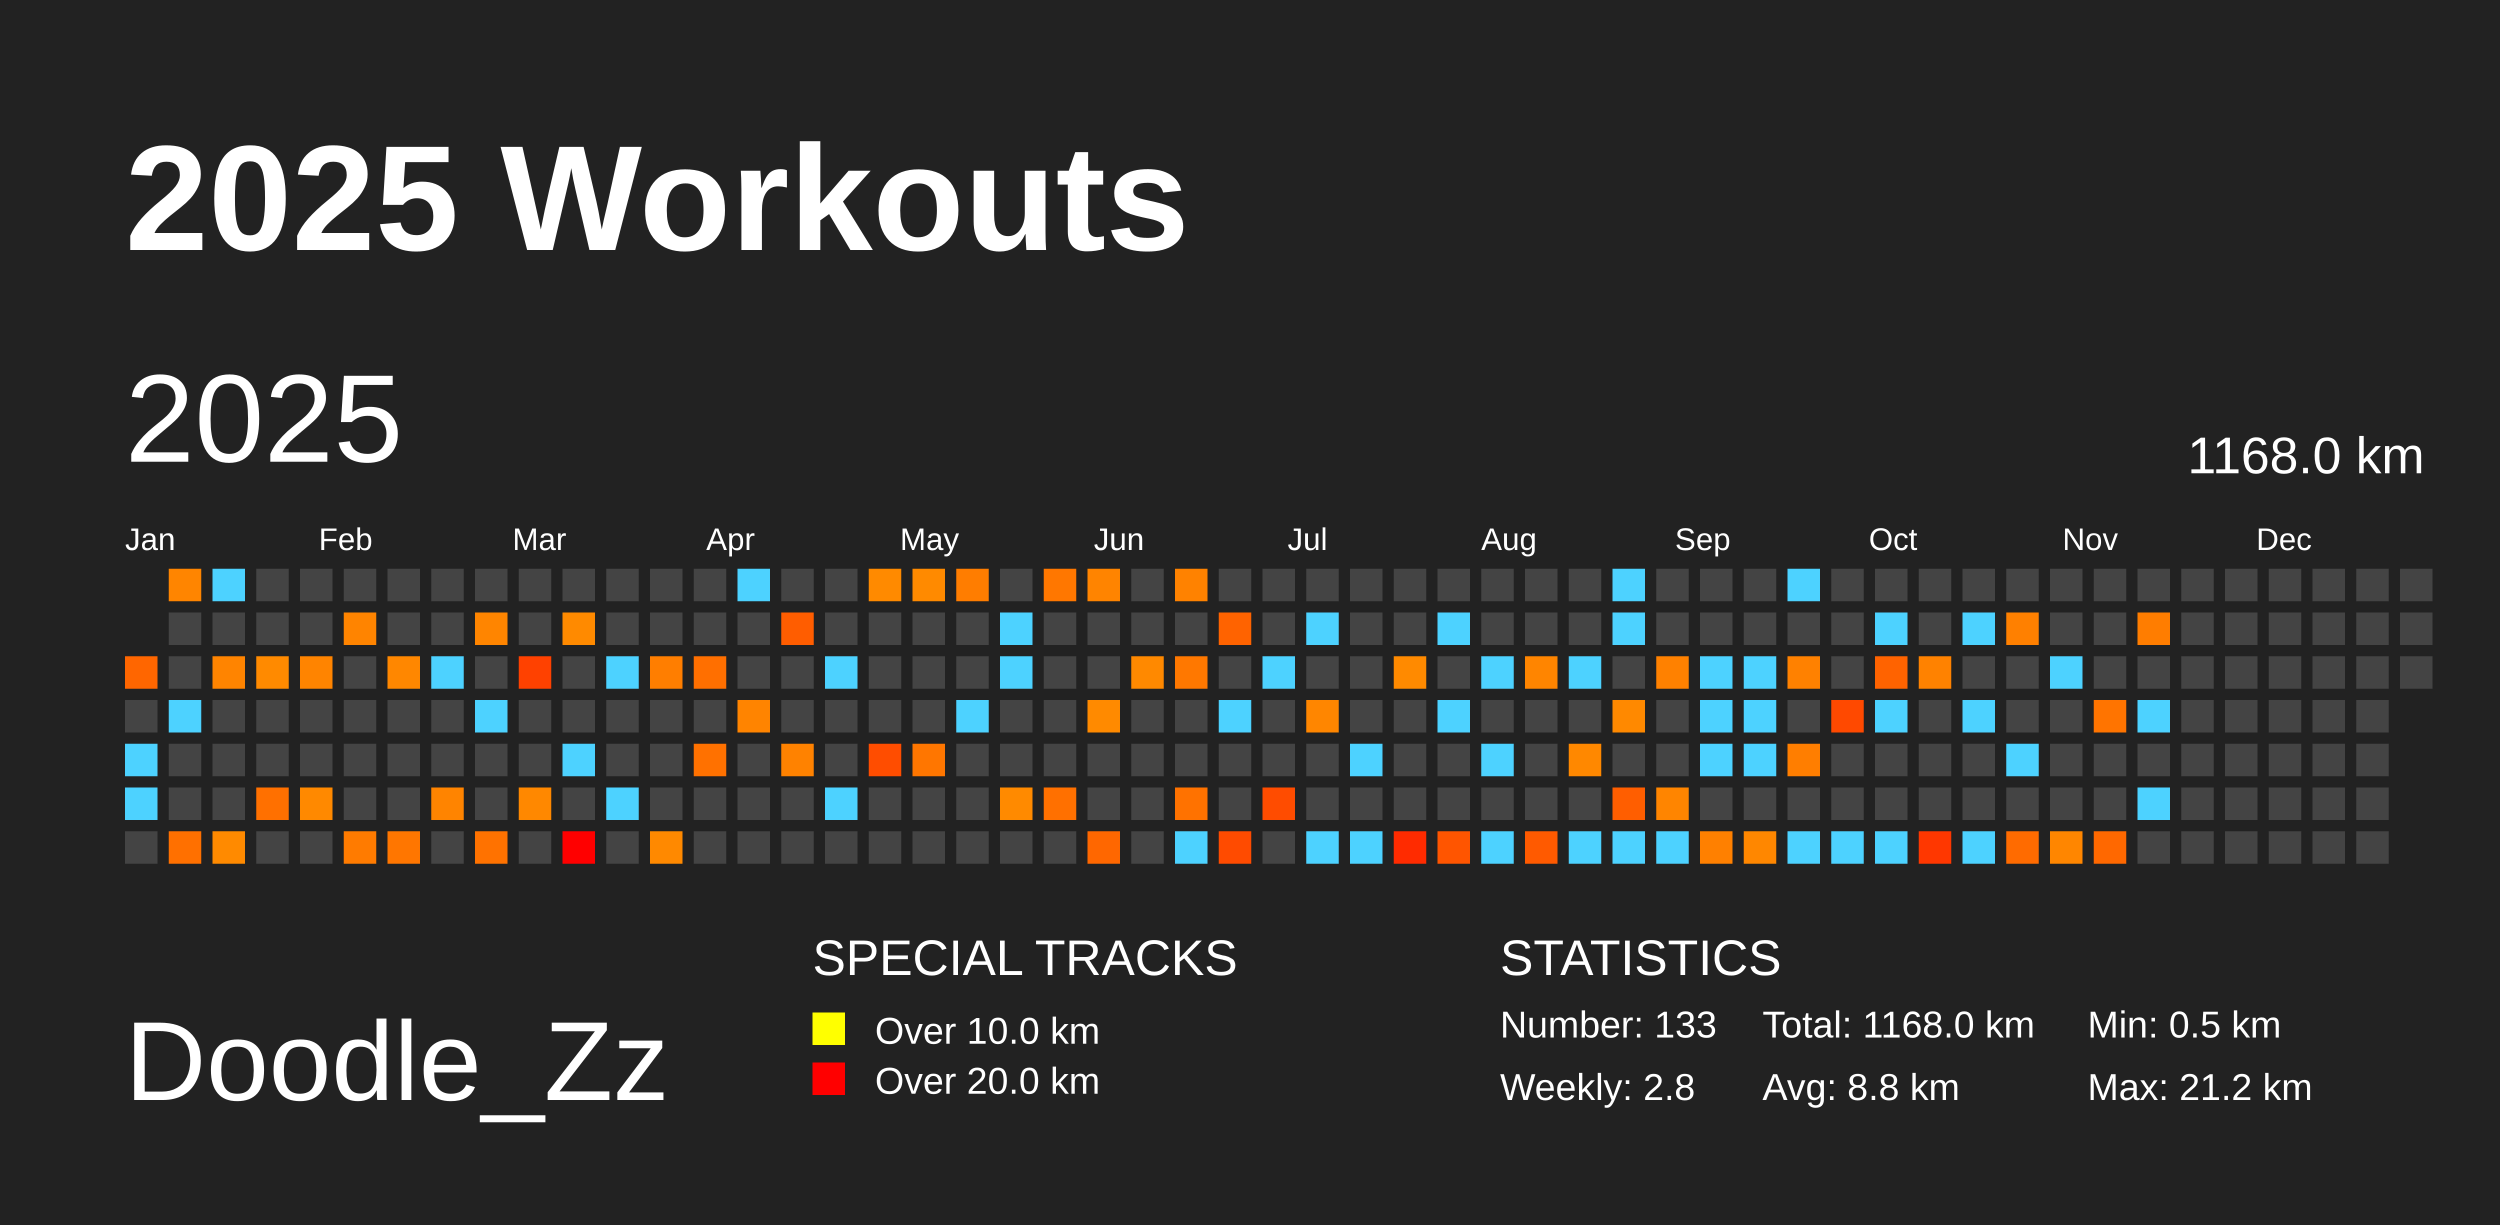
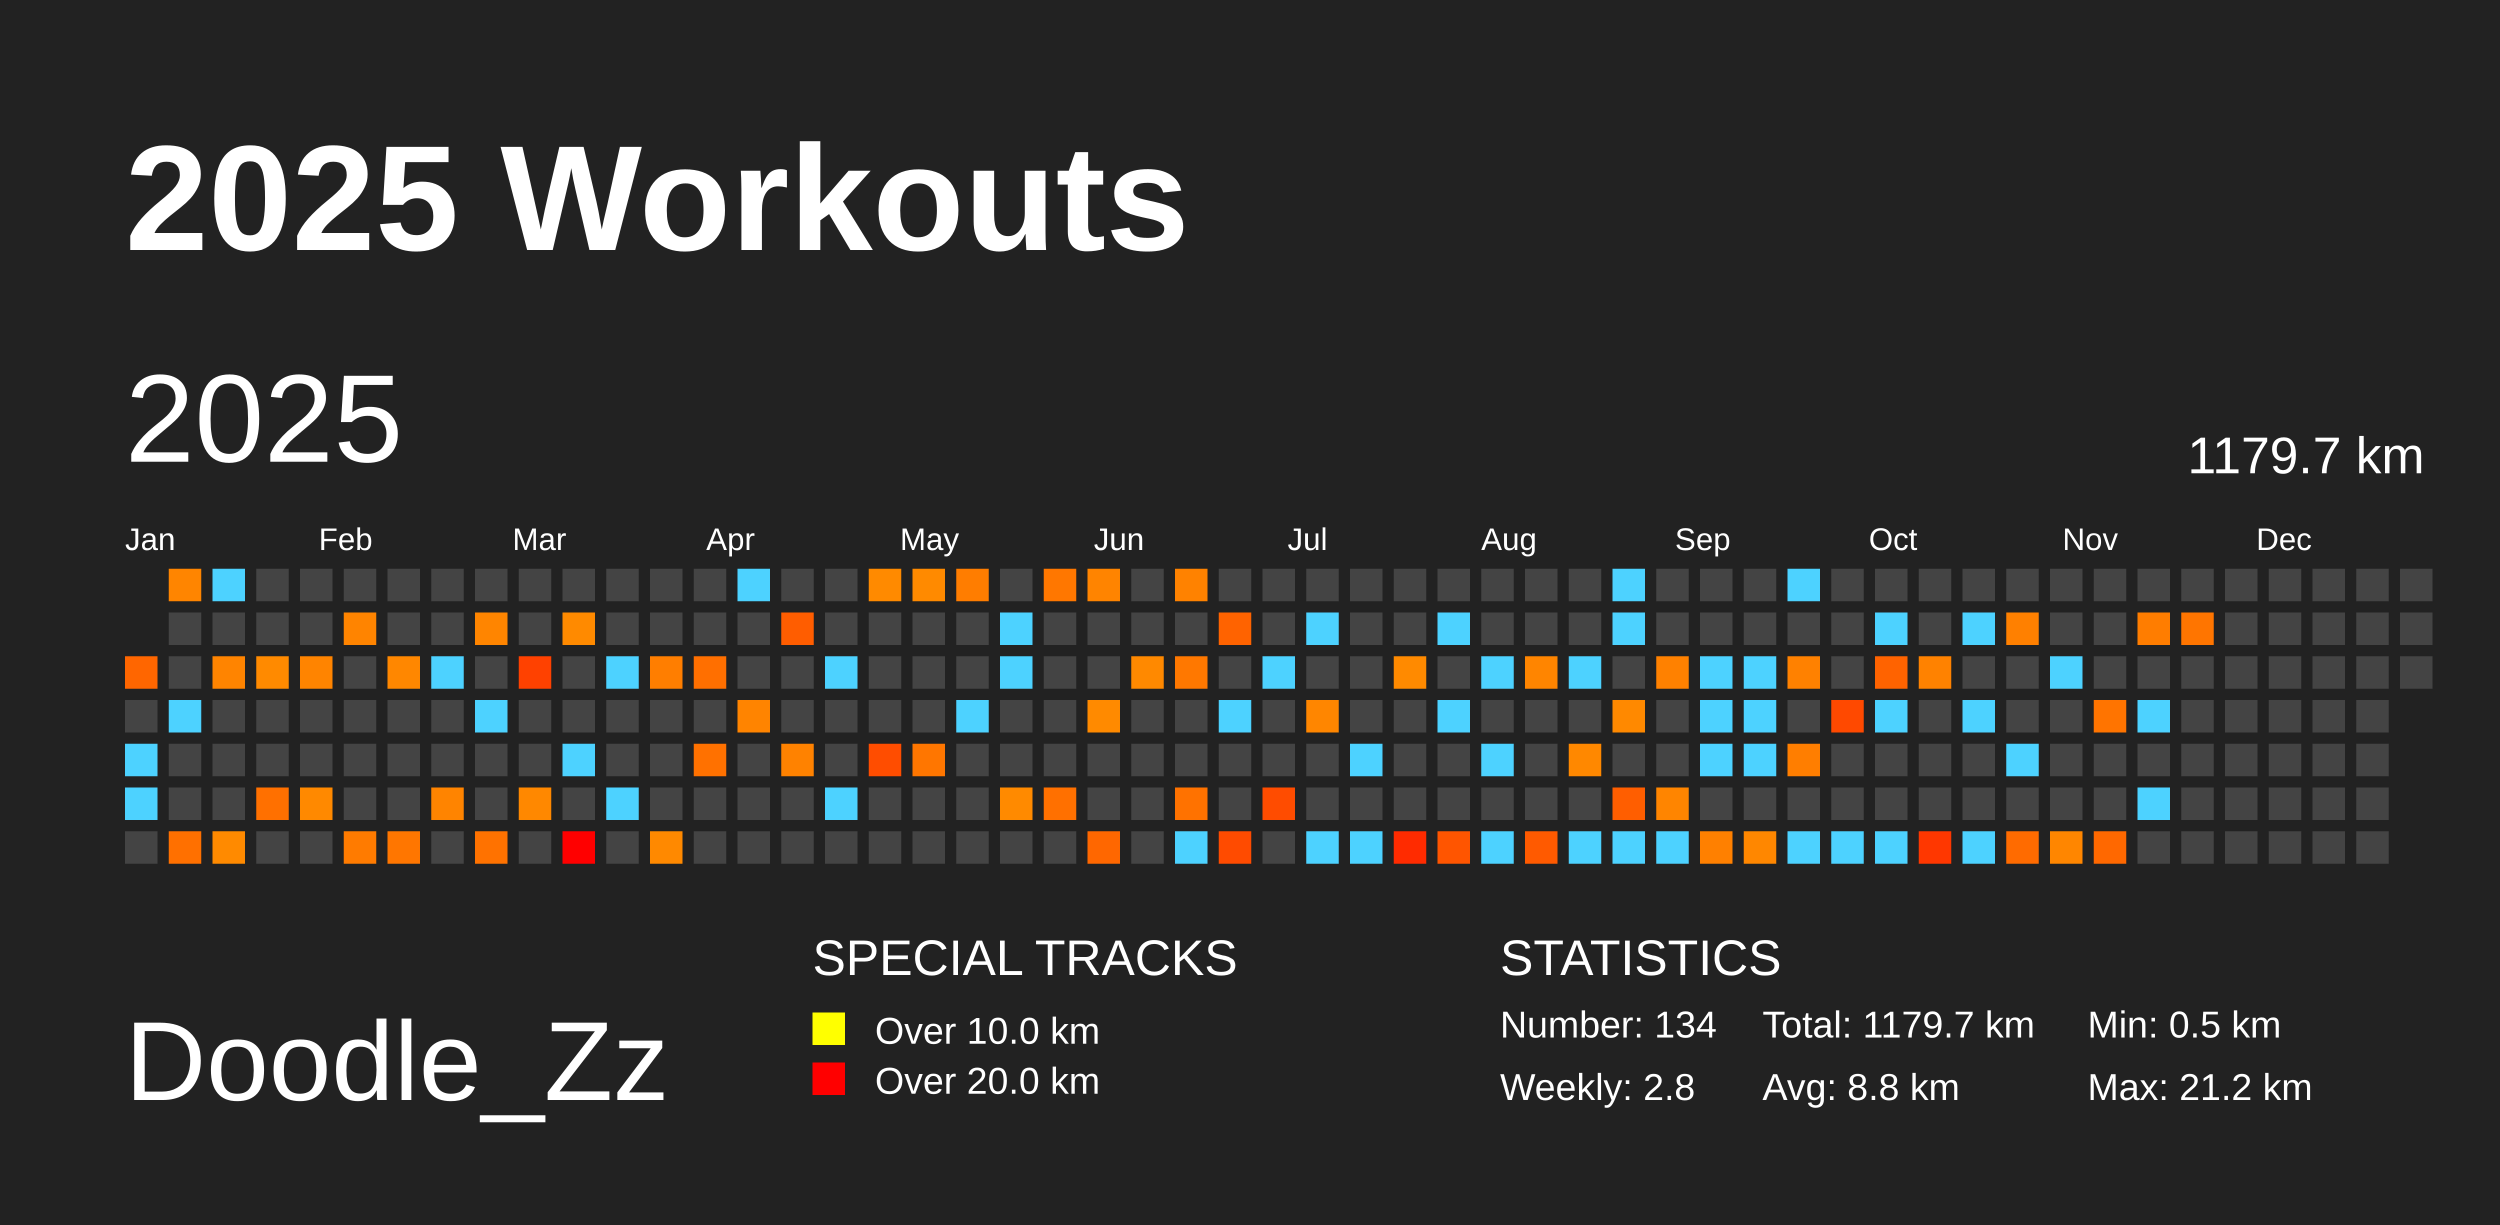
<svg xmlns="http://www.w3.org/2000/svg" baseProfile="full" height="98mm" version="1.1" viewBox="0,0,200,98" width="200mm">
  <defs />
  <rect fill="#222222" height="98" width="200" x="0" y="0" />
  <text fill="#FFFFFF" style="font-size:12px; font-family:Arial; font-weight:bold;" x="10" y="20">2025 Workouts</text>
  <text fill="#FFFFFF" style="font-size:9px; font-family:Arial" x="10" y="88">Doodle_Zz</text>
  <text fill="#FFFFFF" style="font-size:4px; font-family:Arial" x="65" y="78">SPECIAL TRACKS</text>
  <rect fill="yellow" height="2.6" width="2.6" x="65" y="81" />
  <text fill="#FFFFFF" style="font-size:3px; font-family:Arial" x="70" y="83.5">Over 10.0 km</text>
  <rect fill="red" height="2.6" width="2.6" x="65" y="85" />
  <text fill="#FFFFFF" style="font-size:3px; font-family:Arial" x="70" y="87.5">Over 20.0 km</text>
  <text fill="#FFFFFF" style="font-size:4px; font-family:Arial" x="120" y="78">STATISTICS</text>
-   <text fill="#FFFFFF" style="font-size:3px; font-family:Arial" x="120" y="83">Number: 133</text>
+   <text fill="#FFFFFF" style="font-size:3px; font-family:Arial" x="120" y="83">Number: 134</text>
  <text fill="#FFFFFF" style="font-size:3px; font-family:Arial" x="120" y="88">Weekly: 2.8</text>
-   <text fill="#FFFFFF" style="font-size:3px; font-family:Arial" x="141" y="83">Total: 1168.0 km</text>
+   <text fill="#FFFFFF" style="font-size:3px; font-family:Arial" x="141" y="83">Total: 1179.7 km</text>
  <text fill="#FFFFFF" style="font-size:3px; font-family:Arial" x="141" y="88">Avg: 8.8 km</text>
  <text fill="#FFFFFF" style="font-size:3px; font-family:Arial" x="167" y="83">Min: 0.5 km</text>
  <text fill="#FFFFFF" style="font-size:3px; font-family:Arial" x="167" y="88">Max: 21.2 km</text>
  <text dominant-baseline="hanging" fill="#FFFFFF" style="font-size:10.0px; font-family:Arial;" x="10" y="30">2025</text>
-   <text dominant-baseline="hanging" fill="#FFFFFF" style="font-size:4.125px; font-family:Arial;" x="175" y="35">1168.0 km</text>
+   <text dominant-baseline="hanging" fill="#FFFFFF" style="font-size:4.125px; font-family:Arial;" x="175" y="35">1179.7 km</text>
  <text fill="#FFFFFF" style="font-size:2.5px; font-family:Arial" x="10.0" y="44">Jan</text>
  <text fill="#FFFFFF" style="font-size:2.5px; font-family:Arial" x="25.5" y="44">Feb</text>
  <text fill="#FFFFFF" style="font-size:2.5px; font-family:Arial" x="41.0" y="44">Mar</text>
  <text fill="#FFFFFF" style="font-size:2.5px; font-family:Arial" x="56.5" y="44">Apr</text>
  <text fill="#FFFFFF" style="font-size:2.5px; font-family:Arial" x="72.0" y="44">May</text>
  <text fill="#FFFFFF" style="font-size:2.5px; font-family:Arial" x="87.5" y="44">Jun</text>
  <text fill="#FFFFFF" style="font-size:2.5px; font-family:Arial" x="103.0" y="44">Jul</text>
  <text fill="#FFFFFF" style="font-size:2.5px; font-family:Arial" x="118.5" y="44">Aug</text>
  <text fill="#FFFFFF" style="font-size:2.5px; font-family:Arial" x="134.0" y="44">Sep</text>
  <text fill="#FFFFFF" style="font-size:2.5px; font-family:Arial" x="149.5" y="44">Oct</text>
  <text fill="#FFFFFF" style="font-size:2.5px; font-family:Arial" x="165.0" y="44">Nov</text>
  <text fill="#FFFFFF" style="font-size:2.5px; font-family:Arial" x="180.5" y="44">Dec</text>
  <rect fill="#ff6600" height="2.6" width="2.6" x="10.0" y="52.5" />
  <rect fill="#444444" height="2.6" width="2.6" x="10.0" y="56.0" />
  <rect fill="#4dd2ff" height="2.6" width="2.6" x="10.0" y="59.5" />
  <rect fill="#4dd2ff" height="2.6" width="2.6" x="10.0" y="63.0" />
  <rect fill="#444444" height="2.6" width="2.6" x="10.0" y="66.5" />
  <rect fill="#ff8500" height="2.6" width="2.6" x="13.5" y="45.5" />
  <rect fill="#444444" height="2.6" width="2.6" x="13.5" y="49.0" />
  <rect fill="#444444" height="2.6" width="2.6" x="13.5" y="52.5" />
  <rect fill="#4dd2ff" height="2.6" width="2.6" x="13.5" y="56.0" />
  <rect fill="#444444" height="2.6" width="2.6" x="13.5" y="59.5" />
  <rect fill="#444444" height="2.6" width="2.6" x="13.5" y="63.0" />
  <rect fill="#ff7000" height="2.6" width="2.6" x="13.5" y="66.5" />
  <rect fill="#4dd2ff" height="2.6" width="2.6" x="17.0" y="45.5" />
  <rect fill="#444444" height="2.6" width="2.6" x="17.0" y="49.0" />
  <rect fill="#ff8400" height="2.6" width="2.6" x="17.0" y="52.5" />
  <rect fill="#444444" height="2.6" width="2.6" x="17.0" y="56.0" />
  <rect fill="#444444" height="2.6" width="2.6" x="17.0" y="59.5" />
  <rect fill="#444444" height="2.6" width="2.6" x="17.0" y="63.0" />
  <rect fill="#ff8a00" height="2.6" width="2.6" x="17.0" y="66.5" />
  <rect fill="#444444" height="2.6" width="2.6" x="20.5" y="45.5" />
  <rect fill="#444444" height="2.6" width="2.6" x="20.5" y="49.0" />
  <rect fill="#ff8a00" height="2.6" width="2.6" x="20.5" y="52.5" />
  <rect fill="#444444" height="2.6" width="2.6" x="20.5" y="56.0" />
  <rect fill="#444444" height="2.6" width="2.6" x="20.5" y="59.5" />
  <rect fill="#ff7000" height="2.6" width="2.6" x="20.5" y="63.0" />
  <rect fill="#444444" height="2.6" width="2.6" x="20.5" y="66.5" />
  <rect fill="#444444" height="2.6" width="2.6" x="24.0" y="45.5" />
  <rect fill="#444444" height="2.6" width="2.6" x="24.0" y="49.0" />
  <rect fill="#ff8400" height="2.6" width="2.6" x="24.0" y="52.5" />
  <rect fill="#444444" height="2.6" width="2.6" x="24.0" y="56.0" />
  <rect fill="#444444" height="2.6" width="2.6" x="24.0" y="59.5" />
  <rect fill="#ff8900" height="2.6" width="2.6" x="24.0" y="63.0" />
  <rect fill="#444444" height="2.6" width="2.6" x="24.0" y="66.5" />
  <rect fill="#444444" height="2.6" width="2.6" x="27.5" y="45.5" />
  <rect fill="#ff8400" height="2.6" width="2.6" x="27.5" y="49.0" />
  <rect fill="#444444" height="2.6" width="2.6" x="27.5" y="52.5" />
  <rect fill="#444444" height="2.6" width="2.6" x="27.5" y="56.0" />
  <rect fill="#444444" height="2.6" width="2.6" x="27.5" y="59.5" />
  <rect fill="#444444" height="2.6" width="2.6" x="27.5" y="63.0" />
  <rect fill="#ff7b00" height="2.6" width="2.6" x="27.5" y="66.5" />
  <rect fill="#444444" height="2.6" width="2.6" x="31.0" y="45.5" />
  <rect fill="#444444" height="2.6" width="2.6" x="31.0" y="49.0" />
  <rect fill="#ff8700" height="2.6" width="2.6" x="31.0" y="52.5" />
  <rect fill="#444444" height="2.6" width="2.6" x="31.0" y="56.0" />
  <rect fill="#444444" height="2.6" width="2.6" x="31.0" y="59.5" />
  <rect fill="#444444" height="2.6" width="2.6" x="31.0" y="63.0" />
  <rect fill="#ff7600" height="2.6" width="2.6" x="31.0" y="66.5" />
  <rect fill="#444444" height="2.6" width="2.6" x="34.5" y="45.5" />
  <rect fill="#444444" height="2.6" width="2.6" x="34.5" y="49.0" />
  <rect fill="#4dd2ff" height="2.6" width="2.6" x="34.5" y="52.5" />
  <rect fill="#444444" height="2.6" width="2.6" x="34.5" y="56.0" />
  <rect fill="#444444" height="2.6" width="2.6" x="34.5" y="59.5" />
  <rect fill="#ff8400" height="2.6" width="2.6" x="34.5" y="63.0" />
  <rect fill="#444444" height="2.6" width="2.6" x="34.5" y="66.5" />
  <rect fill="#444444" height="2.6" width="2.6" x="38.0" y="45.5" />
  <rect fill="#ff8500" height="2.6" width="2.6" x="38.0" y="49.0" />
  <rect fill="#444444" height="2.6" width="2.6" x="38.0" y="52.5" />
  <rect fill="#4dd2ff" height="2.6" width="2.6" x="38.0" y="56.0" />
  <rect fill="#444444" height="2.6" width="2.6" x="38.0" y="59.5" />
  <rect fill="#444444" height="2.6" width="2.6" x="38.0" y="63.0" />
  <rect fill="#ff7200" height="2.6" width="2.6" x="38.0" y="66.5" />
  <rect fill="#444444" height="2.6" width="2.6" x="41.5" y="45.5" />
  <rect fill="#444444" height="2.6" width="2.6" x="41.5" y="49.0" />
  <rect fill="#ff4100" height="2.6" width="2.6" x="41.5" y="52.5" />
  <rect fill="#444444" height="2.6" width="2.6" x="41.5" y="56.0" />
  <rect fill="#444444" height="2.6" width="2.6" x="41.5" y="59.5" />
  <rect fill="#ff8800" height="2.6" width="2.6" x="41.5" y="63.0" />
  <rect fill="#444444" height="2.6" width="2.6" x="41.5" y="66.5" />
  <rect fill="#444444" height="2.6" width="2.6" x="45.0" y="45.5" />
  <rect fill="#ff8a00" height="2.6" width="2.6" x="45.0" y="49.0" />
  <rect fill="#444444" height="2.6" width="2.6" x="45.0" y="52.5" />
  <rect fill="#444444" height="2.6" width="2.6" x="45.0" y="56.0" />
  <rect fill="#4dd2ff" height="2.6" width="2.6" x="45.0" y="59.5" />
  <rect fill="#444444" height="2.6" width="2.6" x="45.0" y="63.0" />
  <rect fill="red" height="2.6" width="2.6" x="45.0" y="66.5" />
  <rect fill="#444444" height="2.6" width="2.6" x="48.5" y="45.5" />
  <rect fill="#444444" height="2.6" width="2.6" x="48.5" y="49.0" />
  <rect fill="#4dd2ff" height="2.6" width="2.6" x="48.5" y="52.5" />
  <rect fill="#444444" height="2.6" width="2.6" x="48.5" y="56.0" />
  <rect fill="#444444" height="2.6" width="2.6" x="48.5" y="59.5" />
  <rect fill="#4dd2ff" height="2.6" width="2.6" x="48.5" y="63.0" />
  <rect fill="#444444" height="2.6" width="2.6" x="48.5" y="66.5" />
  <rect fill="#444444" height="2.6" width="2.6" x="52.0" y="45.5" />
  <rect fill="#444444" height="2.6" width="2.6" x="52.0" y="49.0" />
  <rect fill="#ff7e00" height="2.6" width="2.6" x="52.0" y="52.5" />
  <rect fill="#444444" height="2.6" width="2.6" x="52.0" y="56.0" />
  <rect fill="#444444" height="2.6" width="2.6" x="52.0" y="59.5" />
  <rect fill="#444444" height="2.6" width="2.6" x="52.0" y="63.0" />
  <rect fill="#ff8900" height="2.6" width="2.6" x="52.0" y="66.5" />
  <rect fill="#444444" height="2.6" width="2.6" x="55.5" y="45.5" />
  <rect fill="#444444" height="2.6" width="2.6" x="55.5" y="49.0" />
  <rect fill="#ff6f00" height="2.6" width="2.6" x="55.5" y="52.5" />
  <rect fill="#444444" height="2.6" width="2.6" x="55.5" y="56.0" />
  <rect fill="#ff7100" height="2.6" width="2.6" x="55.5" y="59.5" />
  <rect fill="#444444" height="2.6" width="2.6" x="55.5" y="63.0" />
  <rect fill="#444444" height="2.6" width="2.6" x="55.5" y="66.5" />
  <rect fill="#4dd2ff" height="2.6" width="2.6" x="59.0" y="45.5" />
  <rect fill="#444444" height="2.6" width="2.6" x="59.0" y="49.0" />
  <rect fill="#444444" height="2.6" width="2.6" x="59.0" y="52.5" />
  <rect fill="#ff8400" height="2.6" width="2.6" x="59.0" y="56.0" />
  <rect fill="#444444" height="2.6" width="2.6" x="59.0" y="59.5" />
  <rect fill="#444444" height="2.6" width="2.6" x="59.0" y="63.0" />
  <rect fill="#444444" height="2.6" width="2.6" x="59.0" y="66.5" />
  <rect fill="#444444" height="2.6" width="2.6" x="62.5" y="45.5" />
  <rect fill="#ff5d00" height="2.6" width="2.6" x="62.5" y="49.0" />
  <rect fill="#444444" height="2.6" width="2.6" x="62.5" y="52.5" />
  <rect fill="#444444" height="2.6" width="2.6" x="62.5" y="56.0" />
  <rect fill="#ff8200" height="2.6" width="2.6" x="62.5" y="59.5" />
  <rect fill="#444444" height="2.6" width="2.6" x="62.5" y="63.0" />
  <rect fill="#444444" height="2.6" width="2.6" x="62.5" y="66.5" />
  <rect fill="#444444" height="2.6" width="2.6" x="66.0" y="45.5" />
  <rect fill="#444444" height="2.6" width="2.6" x="66.0" y="49.0" />
  <rect fill="#4dd2ff" height="2.6" width="2.6" x="66.0" y="52.5" />
  <rect fill="#444444" height="2.6" width="2.6" x="66.0" y="56.0" />
  <rect fill="#444444" height="2.6" width="2.6" x="66.0" y="59.5" />
  <rect fill="#4dd2ff" height="2.6" width="2.6" x="66.0" y="63.0" />
  <rect fill="#444444" height="2.6" width="2.6" x="66.0" y="66.5" />
  <rect fill="#ff8a00" height="2.6" width="2.6" x="69.5" y="45.5" />
  <rect fill="#444444" height="2.6" width="2.6" x="69.5" y="49.0" />
  <rect fill="#444444" height="2.6" width="2.6" x="69.5" y="52.5" />
  <rect fill="#444444" height="2.6" width="2.6" x="69.5" y="56.0" />
  <rect fill="#ff4d00" height="2.6" width="2.6" x="69.5" y="59.5" />
  <rect fill="#444444" height="2.6" width="2.6" x="69.5" y="63.0" />
  <rect fill="#444444" height="2.6" width="2.6" x="69.5" y="66.5" />
  <rect fill="#ff8a00" height="2.6" width="2.6" x="73.0" y="45.5" />
  <rect fill="#444444" height="2.6" width="2.6" x="73.0" y="49.0" />
  <rect fill="#444444" height="2.6" width="2.6" x="73.0" y="52.5" />
  <rect fill="#444444" height="2.6" width="2.6" x="73.0" y="56.0" />
  <rect fill="#ff7600" height="2.6" width="2.6" x="73.0" y="59.5" />
  <rect fill="#444444" height="2.6" width="2.6" x="73.0" y="63.0" />
  <rect fill="#444444" height="2.6" width="2.6" x="73.0" y="66.5" />
  <rect fill="#ff7d00" height="2.6" width="2.6" x="76.5" y="45.5" />
  <rect fill="#444444" height="2.6" width="2.6" x="76.5" y="49.0" />
  <rect fill="#444444" height="2.6" width="2.6" x="76.5" y="52.5" />
  <rect fill="#4dd2ff" height="2.6" width="2.6" x="76.5" y="56.0" />
  <rect fill="#444444" height="2.6" width="2.6" x="76.5" y="59.5" />
  <rect fill="#444444" height="2.6" width="2.6" x="76.5" y="63.0" />
  <rect fill="#444444" height="2.6" width="2.6" x="76.5" y="66.5" />
  <rect fill="#444444" height="2.6" width="2.6" x="80.0" y="45.5" />
  <rect fill="#4dd2ff" height="2.6" width="2.6" x="80.0" y="49.0" />
  <rect fill="#4dd2ff" height="2.6" width="2.6" x="80.0" y="52.5" />
  <rect fill="#444444" height="2.6" width="2.6" x="80.0" y="56.0" />
  <rect fill="#444444" height="2.6" width="2.6" x="80.0" y="59.5" />
  <rect fill="#ff8a00" height="2.6" width="2.6" x="80.0" y="63.0" />
  <rect fill="#444444" height="2.6" width="2.6" x="80.0" y="66.5" />
  <rect fill="#ff7700" height="2.6" width="2.6" x="83.5" y="45.5" />
  <rect fill="#444444" height="2.6" width="2.6" x="83.5" y="49.0" />
  <rect fill="#444444" height="2.6" width="2.6" x="83.5" y="52.5" />
  <rect fill="#444444" height="2.6" width="2.6" x="83.5" y="56.0" />
  <rect fill="#444444" height="2.6" width="2.6" x="83.5" y="59.5" />
  <rect fill="#ff7000" height="2.6" width="2.6" x="83.5" y="63.0" />
  <rect fill="#444444" height="2.6" width="2.6" x="83.5" y="66.5" />
  <rect fill="#ff8400" height="2.6" width="2.6" x="87.0" y="45.5" />
  <rect fill="#444444" height="2.6" width="2.6" x="87.0" y="49.0" />
  <rect fill="#444444" height="2.6" width="2.6" x="87.0" y="52.5" />
  <rect fill="#ff8a00" height="2.6" width="2.6" x="87.0" y="56.0" />
  <rect fill="#444444" height="2.6" width="2.6" x="87.0" y="59.5" />
  <rect fill="#444444" height="2.6" width="2.6" x="87.0" y="63.0" />
  <rect fill="#ff6700" height="2.6" width="2.6" x="87.0" y="66.5" />
  <rect fill="#444444" height="2.6" width="2.6" x="90.5" y="45.5" />
  <rect fill="#444444" height="2.6" width="2.6" x="90.5" y="49.0" />
  <rect fill="#ff8900" height="2.6" width="2.6" x="90.5" y="52.5" />
  <rect fill="#444444" height="2.6" width="2.6" x="90.5" y="56.0" />
  <rect fill="#444444" height="2.6" width="2.6" x="90.5" y="59.5" />
  <rect fill="#444444" height="2.6" width="2.6" x="90.5" y="63.0" />
  <rect fill="#444444" height="2.6" width="2.6" x="90.5" y="66.5" />
  <rect fill="#ff8200" height="2.6" width="2.6" x="94.0" y="45.5" />
  <rect fill="#444444" height="2.6" width="2.6" x="94.0" y="49.0" />
  <rect fill="#ff7800" height="2.6" width="2.6" x="94.0" y="52.5" />
  <rect fill="#444444" height="2.6" width="2.6" x="94.0" y="56.0" />
  <rect fill="#444444" height="2.6" width="2.6" x="94.0" y="59.5" />
  <rect fill="#ff7200" height="2.6" width="2.6" x="94.0" y="63.0" />
  <rect fill="#4dd2ff" height="2.6" width="2.6" x="94.0" y="66.5" />
  <rect fill="#444444" height="2.6" width="2.6" x="97.5" y="45.5" />
  <rect fill="#ff6300" height="2.6" width="2.6" x="97.5" y="49.0" />
  <rect fill="#444444" height="2.6" width="2.6" x="97.5" y="52.5" />
  <rect fill="#4dd2ff" height="2.6" width="2.6" x="97.5" y="56.0" />
  <rect fill="#444444" height="2.6" width="2.6" x="97.5" y="59.5" />
  <rect fill="#444444" height="2.6" width="2.6" x="97.5" y="63.0" />
  <rect fill="#ff4b00" height="2.6" width="2.6" x="97.5" y="66.5" />
  <rect fill="#444444" height="2.6" width="2.6" x="101.0" y="45.5" />
  <rect fill="#444444" height="2.6" width="2.6" x="101.0" y="49.0" />
  <rect fill="#4dd2ff" height="2.6" width="2.6" x="101.0" y="52.5" />
  <rect fill="#444444" height="2.6" width="2.6" x="101.0" y="56.0" />
  <rect fill="#444444" height="2.6" width="2.6" x="101.0" y="59.5" />
  <rect fill="#ff4c00" height="2.6" width="2.6" x="101.0" y="63.0" />
  <rect fill="#444444" height="2.6" width="2.6" x="101.0" y="66.5" />
  <rect fill="#444444" height="2.6" width="2.6" x="104.5" y="45.5" />
  <rect fill="#4dd2ff" height="2.6" width="2.6" x="104.5" y="49.0" />
  <rect fill="#444444" height="2.6" width="2.6" x="104.5" y="52.5" />
  <rect fill="#ff8600" height="2.6" width="2.6" x="104.5" y="56.0" />
  <rect fill="#444444" height="2.6" width="2.6" x="104.5" y="59.5" />
  <rect fill="#444444" height="2.6" width="2.6" x="104.5" y="63.0" />
  <rect fill="#4dd2ff" height="2.6" width="2.6" x="104.5" y="66.5" />
  <rect fill="#444444" height="2.6" width="2.6" x="108.0" y="45.5" />
  <rect fill="#444444" height="2.6" width="2.6" x="108.0" y="49.0" />
  <rect fill="#444444" height="2.6" width="2.6" x="108.0" y="52.5" />
  <rect fill="#444444" height="2.6" width="2.6" x="108.0" y="56.0" />
  <rect fill="#4dd2ff" height="2.6" width="2.6" x="108.0" y="59.5" />
  <rect fill="#444444" height="2.6" width="2.6" x="108.0" y="63.0" />
  <rect fill="#4dd2ff" height="2.6" width="2.6" x="108.0" y="66.5" />
  <rect fill="#444444" height="2.6" width="2.6" x="111.5" y="45.5" />
  <rect fill="#444444" height="2.6" width="2.6" x="111.5" y="49.0" />
  <rect fill="#ff8a00" height="2.6" width="2.6" x="111.5" y="52.5" />
  <rect fill="#444444" height="2.6" width="2.6" x="111.5" y="56.0" />
  <rect fill="#444444" height="2.6" width="2.6" x="111.5" y="59.5" />
  <rect fill="#444444" height="2.6" width="2.6" x="111.5" y="63.0" />
  <rect fill="#ff2b00" height="2.6" width="2.6" x="111.5" y="66.5" />
  <rect fill="#444444" height="2.6" width="2.6" x="115.0" y="45.5" />
  <rect fill="#4dd2ff" height="2.6" width="2.6" x="115.0" y="49.0" />
  <rect fill="#444444" height="2.6" width="2.6" x="115.0" y="52.5" />
  <rect fill="#4dd2ff" height="2.6" width="2.6" x="115.0" y="56.0" />
  <rect fill="#444444" height="2.6" width="2.6" x="115.0" y="59.5" />
  <rect fill="#444444" height="2.6" width="2.6" x="115.0" y="63.0" />
  <rect fill="#ff5500" height="2.6" width="2.6" x="115.0" y="66.5" />
  <rect fill="#444444" height="2.6" width="2.6" x="118.5" y="45.5" />
  <rect fill="#444444" height="2.6" width="2.6" x="118.5" y="49.0" />
  <rect fill="#4dd2ff" height="2.6" width="2.6" x="118.5" y="52.5" />
  <rect fill="#444444" height="2.6" width="2.6" x="118.5" y="56.0" />
  <rect fill="#4dd2ff" height="2.6" width="2.6" x="118.5" y="59.5" />
  <rect fill="#444444" height="2.6" width="2.6" x="118.5" y="63.0" />
  <rect fill="#4dd2ff" height="2.6" width="2.6" x="118.5" y="66.5" />
  <rect fill="#444444" height="2.6" width="2.6" x="122.0" y="45.5" />
  <rect fill="#444444" height="2.6" width="2.6" x="122.0" y="49.0" />
  <rect fill="#ff8500" height="2.6" width="2.6" x="122.0" y="52.5" />
  <rect fill="#444444" height="2.6" width="2.6" x="122.0" y="56.0" />
  <rect fill="#444444" height="2.6" width="2.6" x="122.0" y="59.5" />
  <rect fill="#444444" height="2.6" width="2.6" x="122.0" y="63.0" />
  <rect fill="#ff5a00" height="2.6" width="2.6" x="122.0" y="66.5" />
  <rect fill="#444444" height="2.6" width="2.6" x="125.5" y="45.5" />
  <rect fill="#444444" height="2.6" width="2.6" x="125.5" y="49.0" />
  <rect fill="#4dd2ff" height="2.6" width="2.6" x="125.5" y="52.5" />
  <rect fill="#444444" height="2.6" width="2.6" x="125.5" y="56.0" />
  <rect fill="#ff8800" height="2.6" width="2.6" x="125.5" y="59.5" />
  <rect fill="#444444" height="2.6" width="2.6" x="125.5" y="63.0" />
  <rect fill="#4dd2ff" height="2.6" width="2.6" x="125.5" y="66.5" />
  <rect fill="#4dd2ff" height="2.6" width="2.6" x="129.0" y="45.5" />
  <rect fill="#4dd2ff" height="2.6" width="2.6" x="129.0" y="49.0" />
  <rect fill="#444444" height="2.6" width="2.6" x="129.0" y="52.5" />
  <rect fill="#ff8900" height="2.6" width="2.6" x="129.0" y="56.0" />
  <rect fill="#444444" height="2.6" width="2.6" x="129.0" y="59.5" />
  <rect fill="#ff5e00" height="2.6" width="2.6" x="129.0" y="63.0" />
  <rect fill="#4dd2ff" height="2.6" width="2.6" x="129.0" y="66.5" />
  <rect fill="#444444" height="2.6" width="2.6" x="132.5" y="45.5" />
  <rect fill="#444444" height="2.6" width="2.6" x="132.5" y="49.0" />
  <rect fill="#ff8100" height="2.6" width="2.6" x="132.5" y="52.5" />
  <rect fill="#444444" height="2.6" width="2.6" x="132.5" y="56.0" />
  <rect fill="#444444" height="2.6" width="2.6" x="132.5" y="59.5" />
  <rect fill="#ff8500" height="2.6" width="2.6" x="132.5" y="63.0" />
  <rect fill="#4dd2ff" height="2.6" width="2.6" x="132.5" y="66.5" />
  <rect fill="#444444" height="2.6" width="2.6" x="136.0" y="45.5" />
  <rect fill="#444444" height="2.6" width="2.6" x="136.0" y="49.0" />
  <rect fill="#4dd2ff" height="2.6" width="2.6" x="136.0" y="52.5" />
  <rect fill="#4dd2ff" height="2.6" width="2.6" x="136.0" y="56.0" />
  <rect fill="#4dd2ff" height="2.6" width="2.6" x="136.0" y="59.5" />
  <rect fill="#444444" height="2.6" width="2.6" x="136.0" y="63.0" />
  <rect fill="#ff8000" height="2.6" width="2.6" x="136.0" y="66.5" />
  <rect fill="#444444" height="2.6" width="2.6" x="139.5" y="45.5" />
  <rect fill="#444444" height="2.6" width="2.6" x="139.5" y="49.0" />
  <rect fill="#4dd2ff" height="2.6" width="2.6" x="139.5" y="52.5" />
  <rect fill="#4dd2ff" height="2.6" width="2.6" x="139.5" y="56.0" />
  <rect fill="#4dd2ff" height="2.6" width="2.6" x="139.5" y="59.5" />
  <rect fill="#444444" height="2.6" width="2.6" x="139.5" y="63.0" />
  <rect fill="#ff8700" height="2.6" width="2.6" x="139.5" y="66.5" />
  <rect fill="#4dd2ff" height="2.6" width="2.6" x="143.0" y="45.5" />
  <rect fill="#444444" height="2.6" width="2.6" x="143.0" y="49.0" />
  <rect fill="#ff8100" height="2.6" width="2.6" x="143.0" y="52.5" />
  <rect fill="#444444" height="2.6" width="2.6" x="143.0" y="56.0" />
  <rect fill="#ff7e00" height="2.6" width="2.6" x="143.0" y="59.5" />
  <rect fill="#444444" height="2.6" width="2.6" x="143.0" y="63.0" />
  <rect fill="#4dd2ff" height="2.6" width="2.6" x="143.0" y="66.5" />
  <rect fill="#444444" height="2.6" width="2.6" x="146.5" y="45.5" />
  <rect fill="#444444" height="2.6" width="2.6" x="146.5" y="49.0" />
  <rect fill="#444444" height="2.6" width="2.6" x="146.5" y="52.5" />
  <rect fill="#ff4900" height="2.6" width="2.6" x="146.5" y="56.0" />
  <rect fill="#444444" height="2.6" width="2.6" x="146.5" y="59.5" />
  <rect fill="#444444" height="2.6" width="2.6" x="146.5" y="63.0" />
  <rect fill="#4dd2ff" height="2.6" width="2.6" x="146.5" y="66.5" />
  <rect fill="#444444" height="2.6" width="2.6" x="150.0" y="45.5" />
  <rect fill="#4dd2ff" height="2.6" width="2.6" x="150.0" y="49.0" />
  <rect fill="#ff6300" height="2.6" width="2.6" x="150.0" y="52.5" />
  <rect fill="#4dd2ff" height="2.6" width="2.6" x="150.0" y="56.0" />
  <rect fill="#444444" height="2.6" width="2.6" x="150.0" y="59.5" />
  <rect fill="#444444" height="2.6" width="2.6" x="150.0" y="63.0" />
  <rect fill="#4dd2ff" height="2.6" width="2.6" x="150.0" y="66.5" />
  <rect fill="#444444" height="2.6" width="2.6" x="153.5" y="45.5" />
  <rect fill="#444444" height="2.6" width="2.6" x="153.5" y="49.0" />
  <rect fill="#ff8200" height="2.6" width="2.6" x="153.5" y="52.5" />
  <rect fill="#444444" height="2.6" width="2.6" x="153.5" y="56.0" />
  <rect fill="#444444" height="2.6" width="2.6" x="153.5" y="59.5" />
  <rect fill="#444444" height="2.6" width="2.6" x="153.5" y="63.0" />
  <rect fill="#ff3700" height="2.6" width="2.6" x="153.5" y="66.5" />
  <rect fill="#444444" height="2.6" width="2.6" x="157.0" y="45.5" />
  <rect fill="#4dd2ff" height="2.6" width="2.6" x="157.0" y="49.0" />
  <rect fill="#444444" height="2.6" width="2.6" x="157.0" y="52.5" />
  <rect fill="#4dd2ff" height="2.6" width="2.6" x="157.0" y="56.0" />
  <rect fill="#444444" height="2.6" width="2.6" x="157.0" y="59.5" />
  <rect fill="#444444" height="2.6" width="2.6" x="157.0" y="63.0" />
  <rect fill="#4dd2ff" height="2.6" width="2.6" x="157.0" y="66.5" />
  <rect fill="#444444" height="2.6" width="2.6" x="160.5" y="45.5" />
  <rect fill="#ff8000" height="2.6" width="2.6" x="160.5" y="49.0" />
  <rect fill="#444444" height="2.6" width="2.6" x="160.5" y="52.5" />
  <rect fill="#444444" height="2.6" width="2.6" x="160.5" y="56.0" />
  <rect fill="#4dd2ff" height="2.6" width="2.6" x="160.5" y="59.5" />
  <rect fill="#444444" height="2.6" width="2.6" x="160.5" y="63.0" />
  <rect fill="#ff6b00" height="2.6" width="2.6" x="160.5" y="66.5" />
  <rect fill="#444444" height="2.6" width="2.6" x="164.0" y="45.5" />
  <rect fill="#444444" height="2.6" width="2.6" x="164.0" y="49.0" />
  <rect fill="#4dd2ff" height="2.6" width="2.6" x="164.0" y="52.5" />
  <rect fill="#444444" height="2.6" width="2.6" x="164.0" y="56.0" />
  <rect fill="#444444" height="2.6" width="2.6" x="164.0" y="59.5" />
  <rect fill="#444444" height="2.6" width="2.6" x="164.0" y="63.0" />
  <rect fill="#ff8600" height="2.6" width="2.6" x="164.0" y="66.5" />
  <rect fill="#444444" height="2.6" width="2.6" x="167.5" y="45.5" />
  <rect fill="#444444" height="2.6" width="2.6" x="167.5" y="49.0" />
  <rect fill="#444444" height="2.6" width="2.6" x="167.5" y="52.5" />
  <rect fill="#ff7400" height="2.6" width="2.6" x="167.5" y="56.0" />
  <rect fill="#444444" height="2.6" width="2.6" x="167.5" y="59.5" />
  <rect fill="#444444" height="2.6" width="2.6" x="167.5" y="63.0" />
  <rect fill="#ff6800" height="2.6" width="2.6" x="167.5" y="66.5" />
  <rect fill="#444444" height="2.6" width="2.6" x="171.0" y="45.5" />
  <rect fill="#ff7d00" height="2.6" width="2.6" x="171.0" y="49.0" />
  <rect fill="#444444" height="2.6" width="2.6" x="171.0" y="52.5" />
  <rect fill="#4dd2ff" height="2.6" width="2.6" x="171.0" y="56.0" />
  <rect fill="#444444" height="2.6" width="2.6" x="171.0" y="59.5" />
  <rect fill="#4dd2ff" height="2.6" width="2.6" x="171.0" y="63.0" />
  <rect fill="#444444" height="2.6" width="2.6" x="171.0" y="66.5" />
  <rect fill="#444444" height="2.6" width="2.6" x="174.5" y="45.5" />
-   <rect fill="#444444" height="2.6" width="2.6" x="174.5" y="49.0" />
+   <rect fill="#ff7500" height="2.6" width="2.6" x="174.5" y="49.0" />
  <rect fill="#444444" height="2.6" width="2.6" x="174.5" y="52.5" />
  <rect fill="#444444" height="2.6" width="2.6" x="174.5" y="56.0" />
  <rect fill="#444444" height="2.6" width="2.6" x="174.5" y="59.5" />
  <rect fill="#444444" height="2.6" width="2.6" x="174.5" y="63.0" />
  <rect fill="#444444" height="2.6" width="2.6" x="174.5" y="66.5" />
  <rect fill="#444444" height="2.6" width="2.6" x="178.0" y="45.5" />
  <rect fill="#444444" height="2.6" width="2.6" x="178.0" y="49.0" />
  <rect fill="#444444" height="2.6" width="2.6" x="178.0" y="52.5" />
  <rect fill="#444444" height="2.6" width="2.6" x="178.0" y="56.0" />
  <rect fill="#444444" height="2.6" width="2.6" x="178.0" y="59.5" />
  <rect fill="#444444" height="2.6" width="2.6" x="178.0" y="63.0" />
  <rect fill="#444444" height="2.6" width="2.6" x="178.0" y="66.5" />
  <rect fill="#444444" height="2.6" width="2.6" x="181.5" y="45.5" />
  <rect fill="#444444" height="2.6" width="2.6" x="181.5" y="49.0" />
  <rect fill="#444444" height="2.6" width="2.6" x="181.5" y="52.5" />
  <rect fill="#444444" height="2.6" width="2.6" x="181.5" y="56.0" />
  <rect fill="#444444" height="2.6" width="2.6" x="181.5" y="59.5" />
  <rect fill="#444444" height="2.6" width="2.6" x="181.5" y="63.0" />
  <rect fill="#444444" height="2.6" width="2.6" x="181.5" y="66.5" />
  <rect fill="#444444" height="2.6" width="2.6" x="185.0" y="45.5" />
  <rect fill="#444444" height="2.6" width="2.6" x="185.0" y="49.0" />
  <rect fill="#444444" height="2.6" width="2.6" x="185.0" y="52.5" />
  <rect fill="#444444" height="2.6" width="2.6" x="185.0" y="56.0" />
  <rect fill="#444444" height="2.6" width="2.6" x="185.0" y="59.5" />
  <rect fill="#444444" height="2.6" width="2.6" x="185.0" y="63.0" />
  <rect fill="#444444" height="2.6" width="2.6" x="185.0" y="66.5" />
  <rect fill="#444444" height="2.6" width="2.6" x="188.5" y="45.5" />
  <rect fill="#444444" height="2.6" width="2.6" x="188.5" y="49.0" />
  <rect fill="#444444" height="2.6" width="2.6" x="188.5" y="52.5" />
  <rect fill="#444444" height="2.6" width="2.6" x="188.5" y="56.0" />
  <rect fill="#444444" height="2.6" width="2.6" x="188.5" y="59.5" />
  <rect fill="#444444" height="2.6" width="2.6" x="188.5" y="63.0" />
  <rect fill="#444444" height="2.6" width="2.6" x="188.5" y="66.5" />
  <rect fill="#444444" height="2.6" width="2.6" x="192.0" y="45.5" />
  <rect fill="#444444" height="2.6" width="2.6" x="192.0" y="49.0" />
  <rect fill="#444444" height="2.6" width="2.6" x="192.0" y="52.5" />
</svg>
